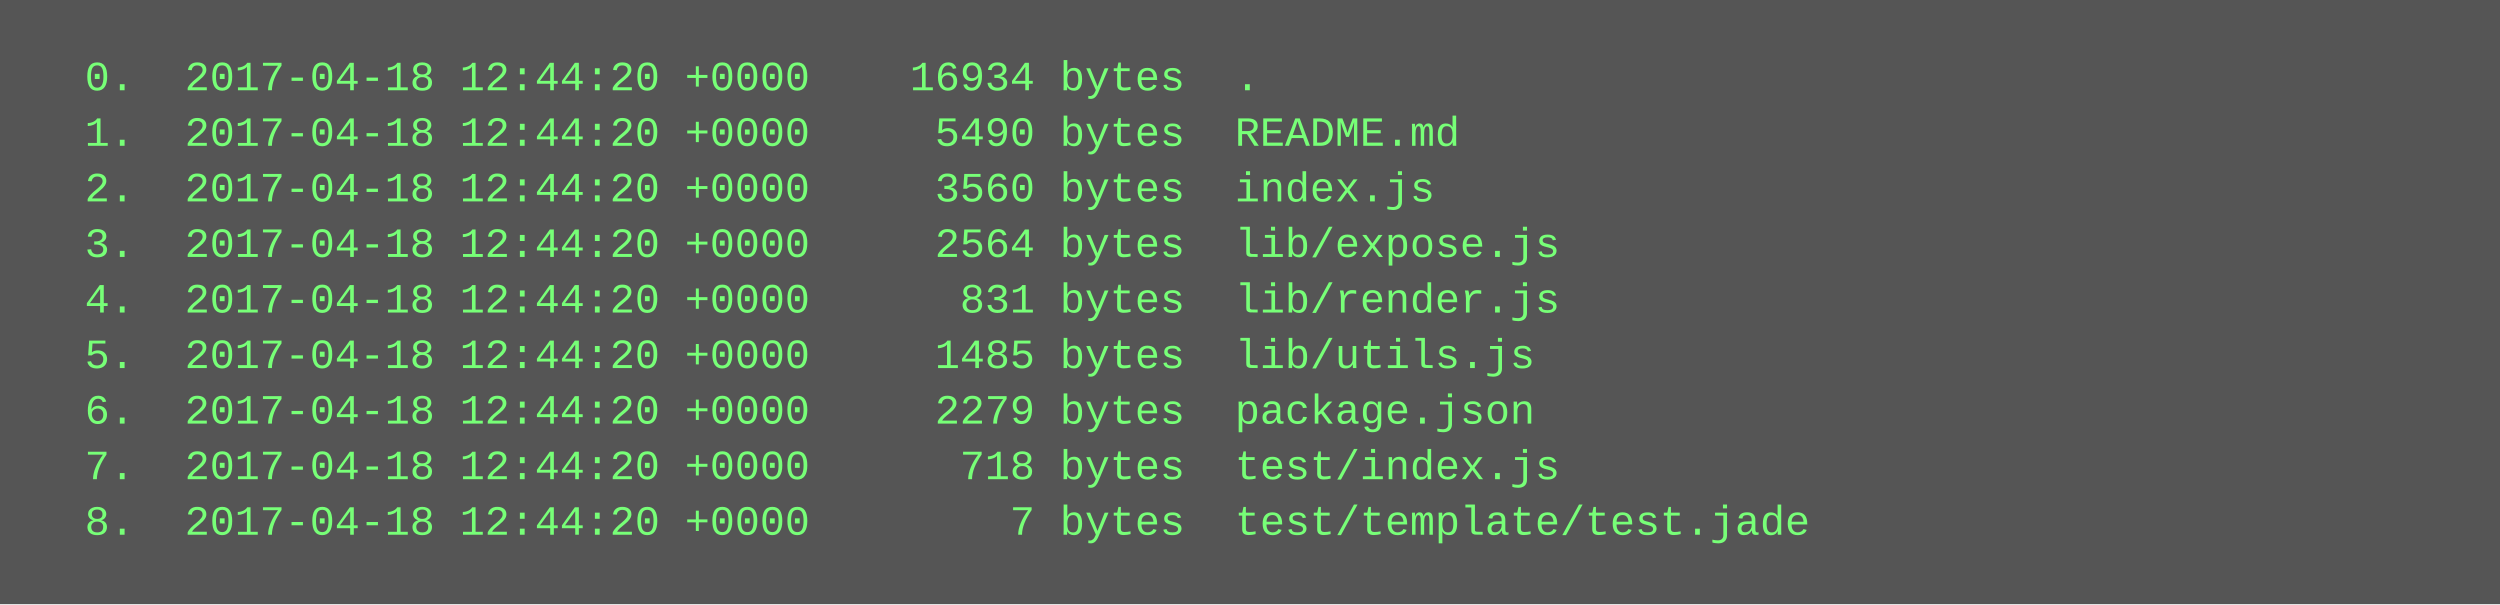
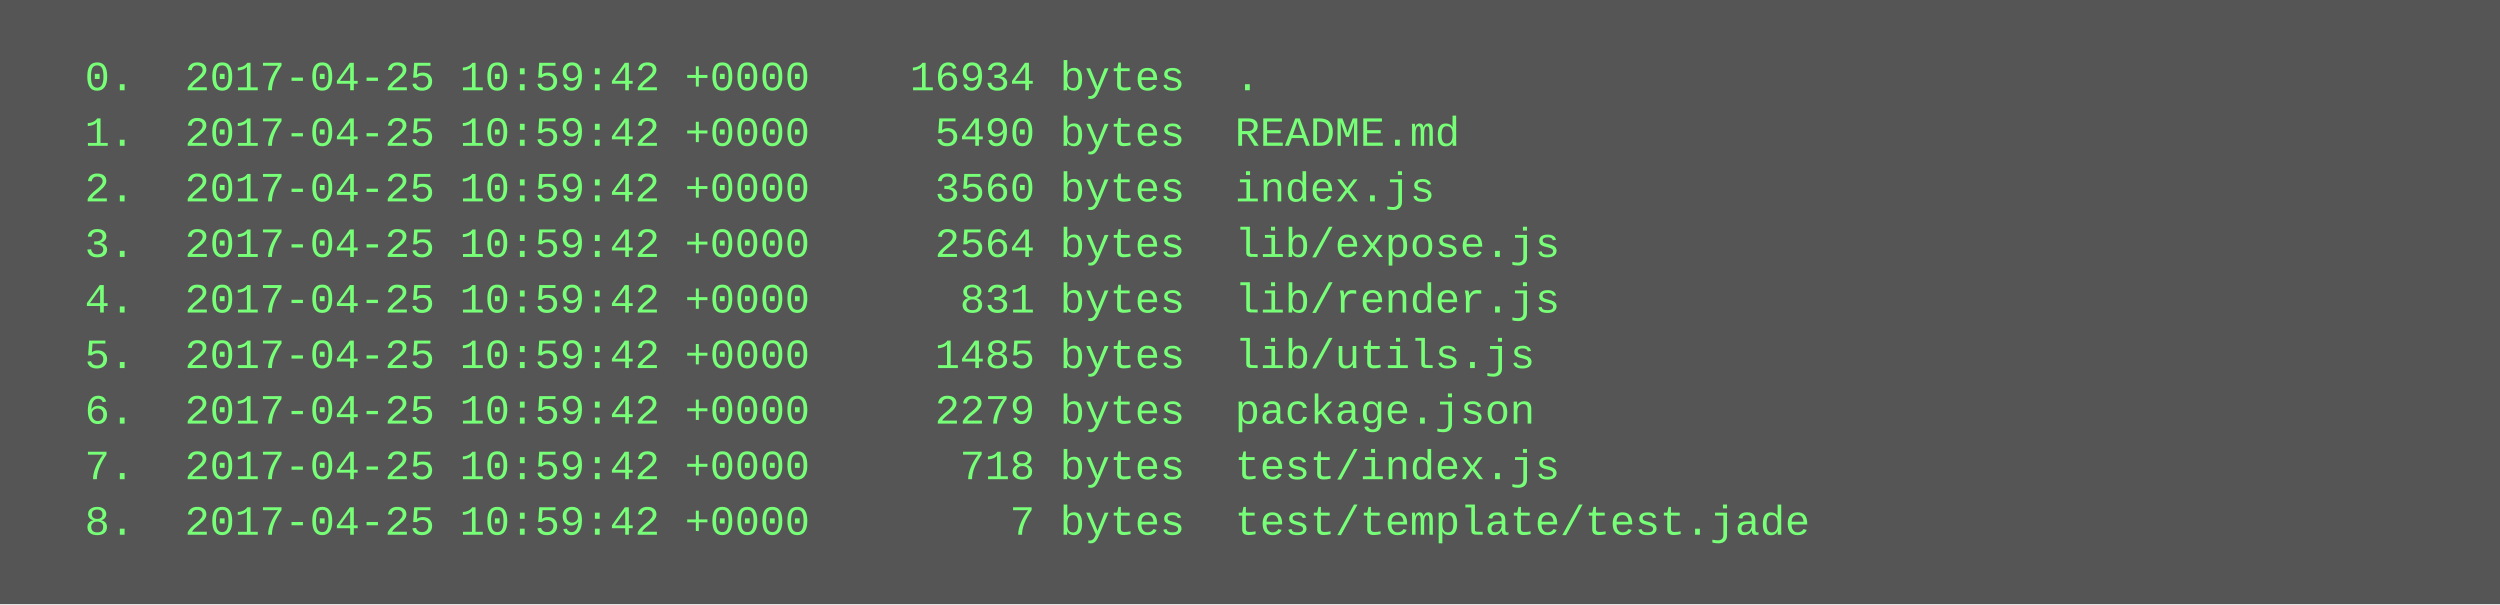
<svg xmlns="http://www.w3.org/2000/svg" height="174" width="720">
  <rect height="174" fill="#555" width="720" />
  <text fill="#7f7" font-family="Courier New" font-size="12" xml:space="preserve">
-     <tspan x="10" y="26">  0.  2017-04-18 12:44:20 +0000    16934 bytes  .</tspan>
-     <tspan x="10" y="42">  1.  2017-04-18 12:44:20 +0000     5490 bytes  README.md</tspan>
-     <tspan x="10" y="58">  2.  2017-04-18 12:44:20 +0000     3560 bytes  index.js</tspan>
-     <tspan x="10" y="74">  3.  2017-04-18 12:44:20 +0000     2564 bytes  lib/expose.js</tspan>
-     <tspan x="10" y="90">  4.  2017-04-18 12:44:20 +0000      831 bytes  lib/render.js</tspan>
-     <tspan x="10" y="106">  5.  2017-04-18 12:44:20 +0000     1485 bytes  lib/utils.js</tspan>
-     <tspan x="10" y="122">  6.  2017-04-18 12:44:20 +0000     2279 bytes  package.json</tspan>
-     <tspan x="10" y="138">  7.  2017-04-18 12:44:20 +0000      718 bytes  test/index.js</tspan>
-     <tspan x="10" y="154">  8.  2017-04-18 12:44:20 +0000        7 bytes  test/template/test.jade</tspan>
+     <tspan x="10" y="26">  0.  2017-04-25 10:59:42 +0000    16934 bytes  .</tspan>
+     <tspan x="10" y="42">  1.  2017-04-25 10:59:42 +0000     5490 bytes  README.md</tspan>
+     <tspan x="10" y="58">  2.  2017-04-25 10:59:42 +0000     3560 bytes  index.js</tspan>
+     <tspan x="10" y="74">  3.  2017-04-25 10:59:42 +0000     2564 bytes  lib/expose.js</tspan>
+     <tspan x="10" y="90">  4.  2017-04-25 10:59:42 +0000      831 bytes  lib/render.js</tspan>
+     <tspan x="10" y="106">  5.  2017-04-25 10:59:42 +0000     1485 bytes  lib/utils.js</tspan>
+     <tspan x="10" y="122">  6.  2017-04-25 10:59:42 +0000     2279 bytes  package.json</tspan>
+     <tspan x="10" y="138">  7.  2017-04-25 10:59:42 +0000      718 bytes  test/index.js</tspan>
+     <tspan x="10" y="154">  8.  2017-04-25 10:59:42 +0000        7 bytes  test/template/test.jade</tspan>
  </text>
</svg>
